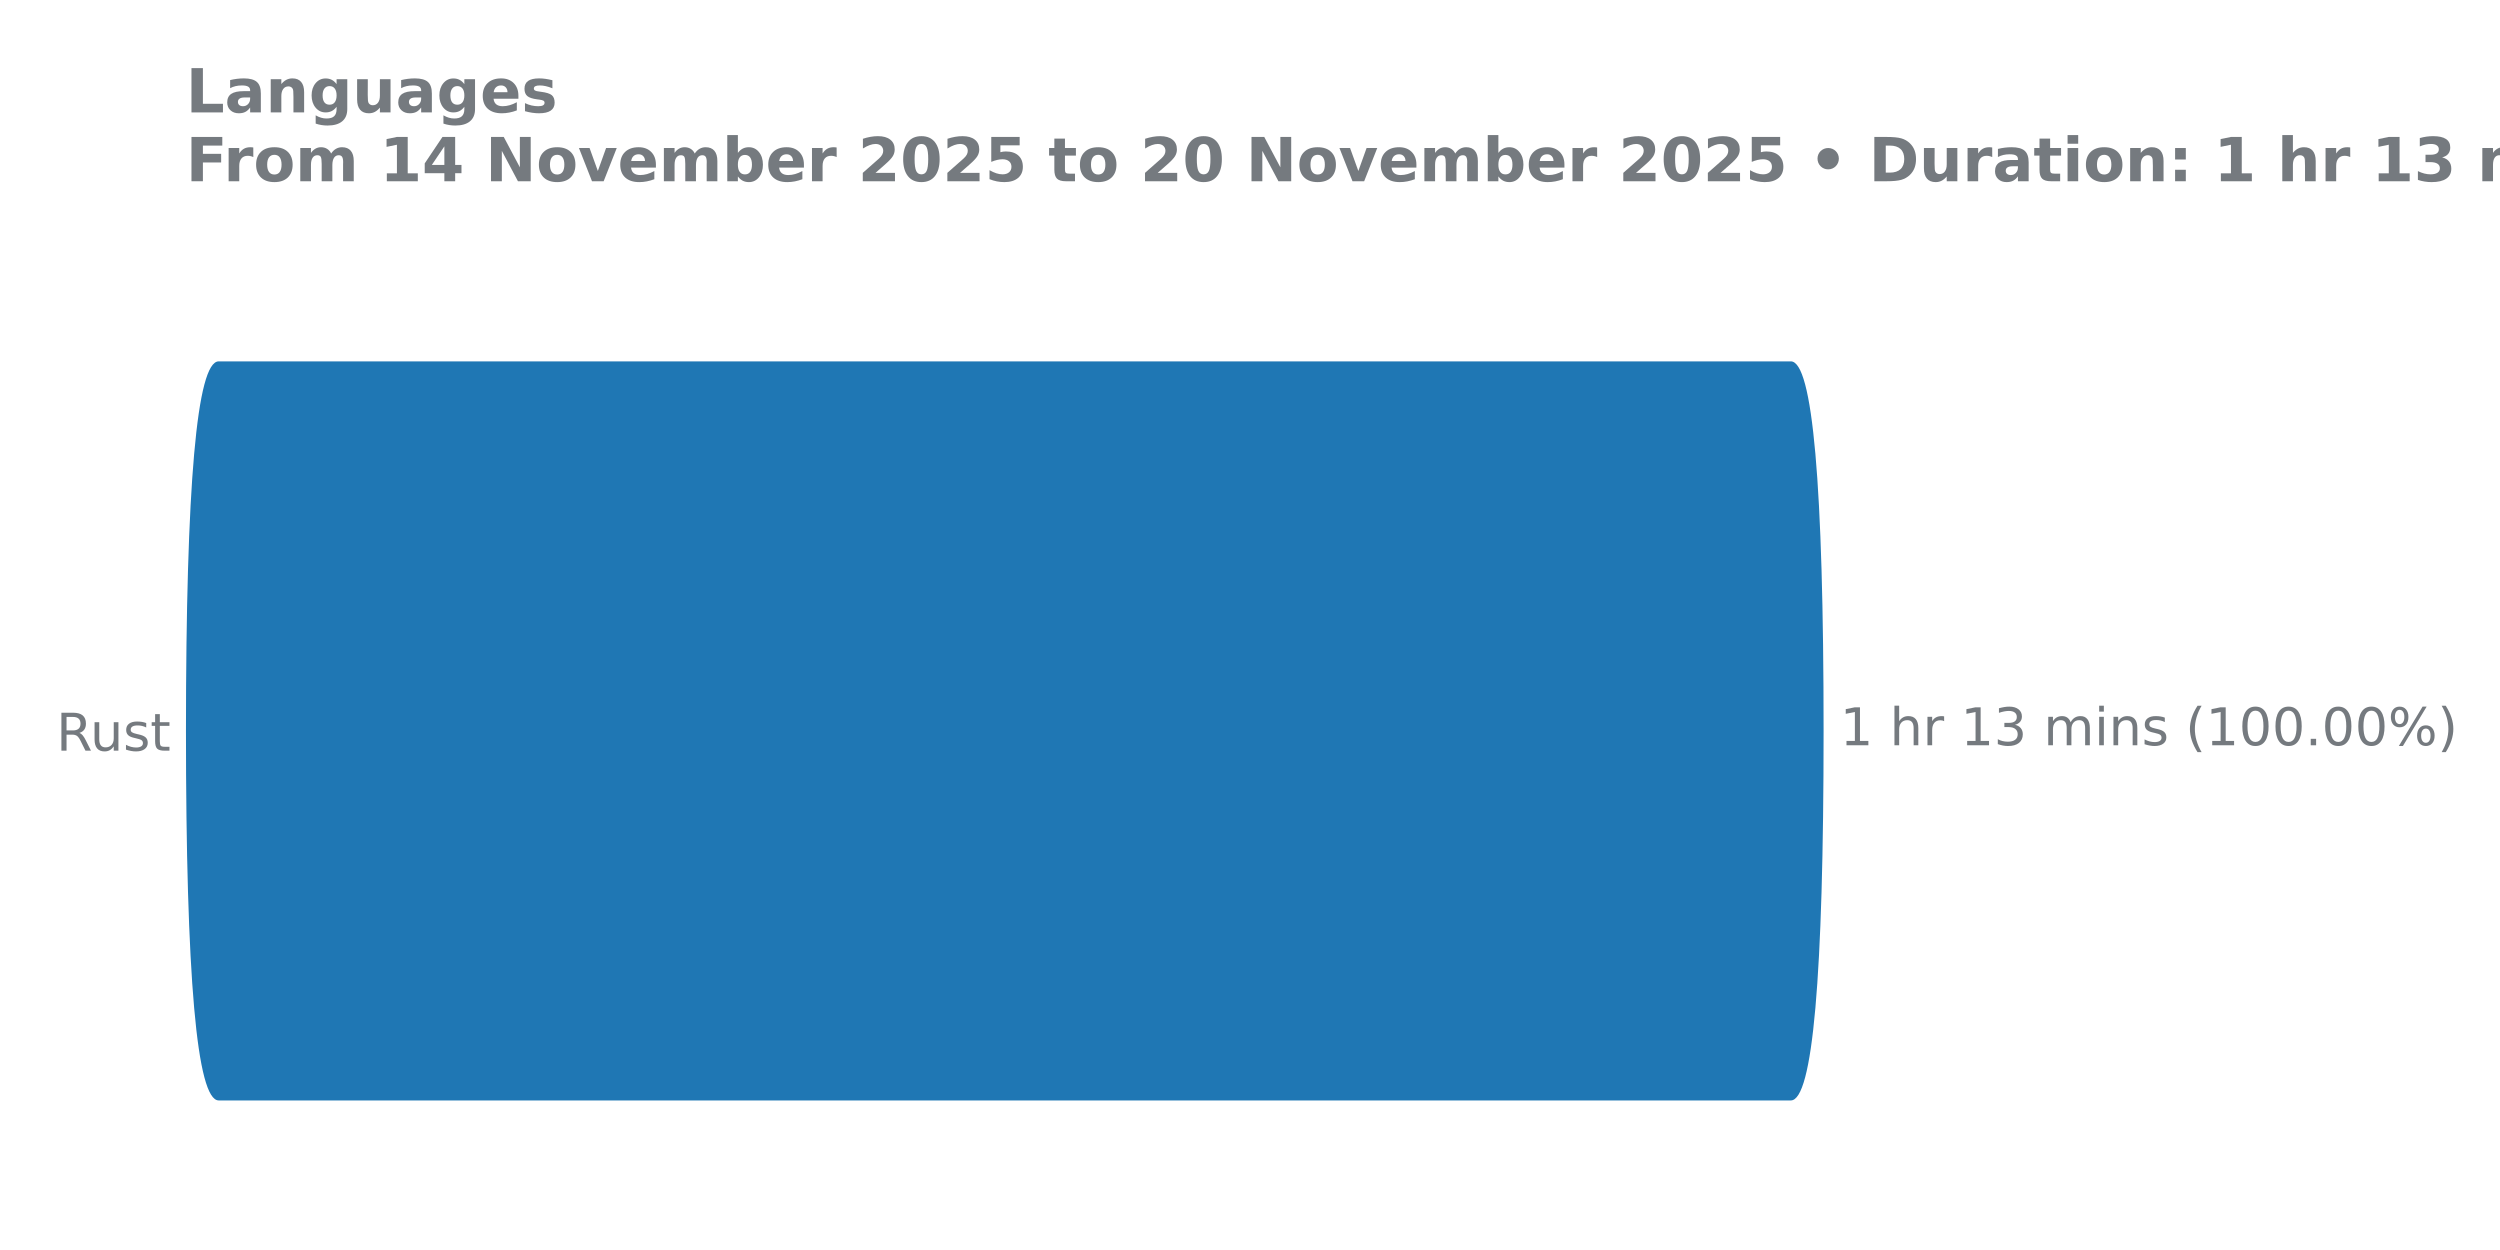
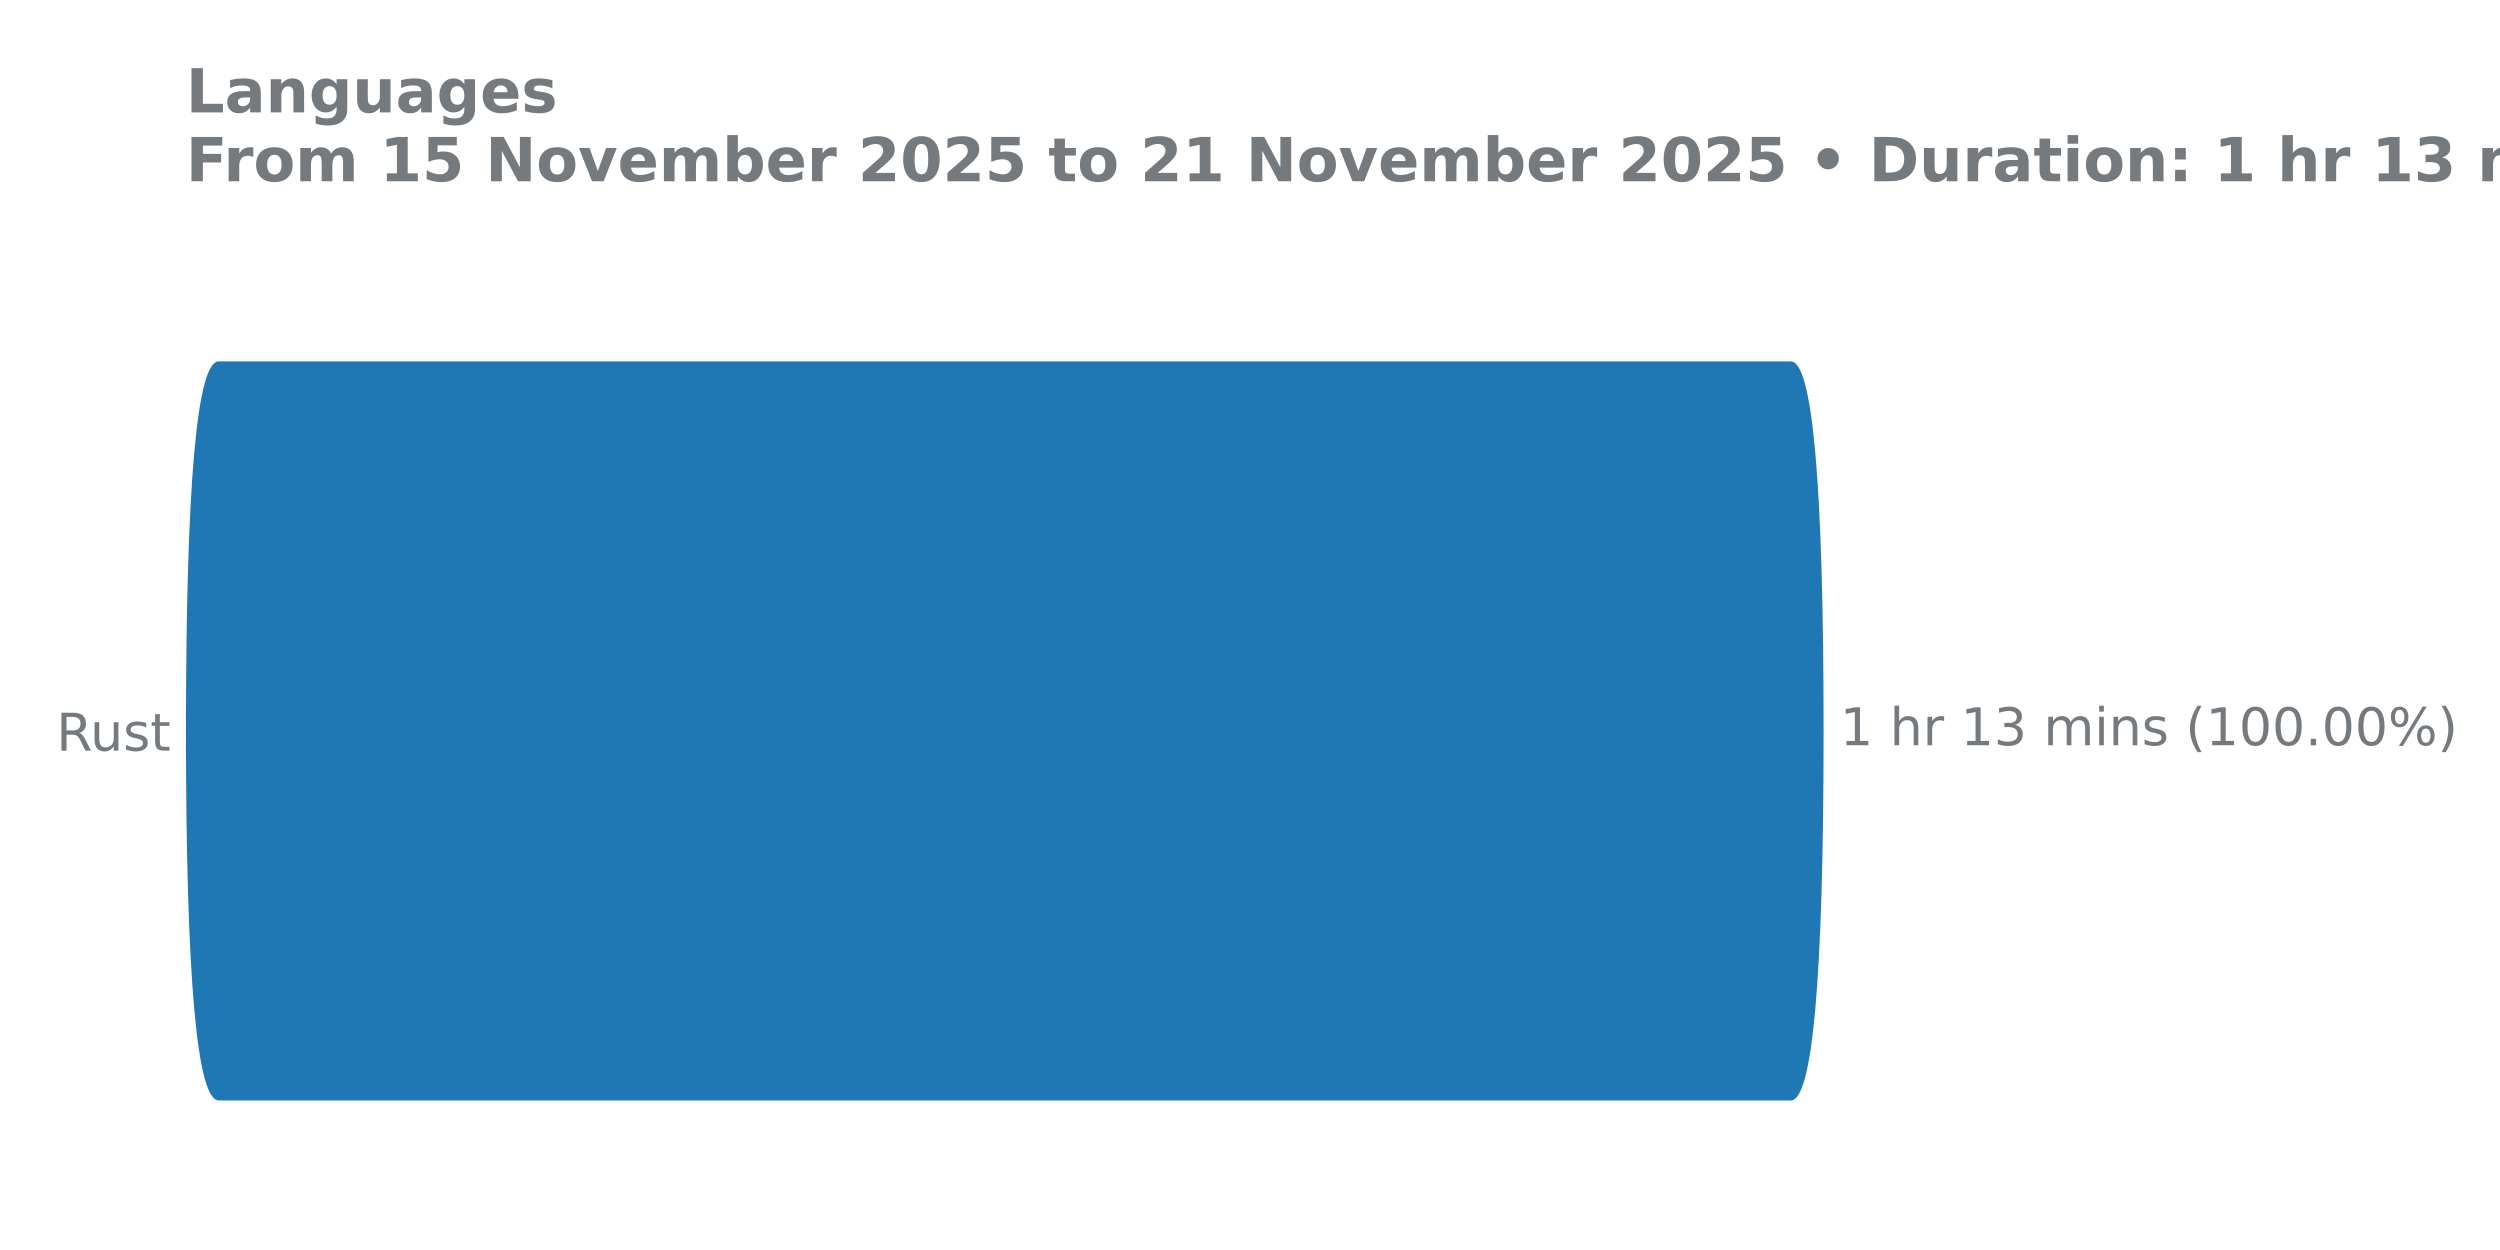
<svg xmlns="http://www.w3.org/2000/svg" xmlns:xlink="http://www.w3.org/1999/xlink" width="576pt" height="288pt" viewBox="0 0 576 288" version="1.1">
  <defs>
    <style type="text/css">*{stroke-linejoin: round; stroke-linecap: butt}</style>
  </defs>
  <g id="figure_1">
    <g id="patch_1">
      <path d="M 0 288  L 576 288  L 576 0  L 0 0  L 0 288  z " style="fill: none" />
    </g>
    <g id="axes_1">
      <g id="patch_2">
        <path d="M 42.83 275.04  L 457.904 275.04  L 457.904 61.76  L 42.83 61.76  L 42.83 275.04  z " style="fill: none" />
      </g>
      <g id="matplotlib.axis_1" />
      <g id="matplotlib.axis_2">
        <g id="ytick_1">
          <g id="text_1">
            <g style="fill: #757a7f" transform="translate(12.97125 172.9591) scale(0.12 -0.12)">
              <defs>
                <path id="DejaVuSans-52" d="M 2841 2188  Q 3044 2119 3236 1894  Q 3428 1669 3622 1275  L 4263 0  L 3584 0  L 2988 1197  Q 2756 1666 2539 1819  Q 2322 1972 1947 1972  L 1259 1972  L 1259 0  L 628 0  L 628 4666  L 2053 4666  Q 2853 4666 3247 4331  Q 3641 3997 3641 3322  Q 3641 2881 3436 2590  Q 3231 2300 2841 2188  z M 1259 4147  L 1259 2491  L 2053 2491  Q 2509 2491 2742 2702  Q 2975 2913 2975 3322  Q 2975 3731 2742 3939  Q 2509 4147 2053 4147  L 1259 4147  z " transform="scale(0.015625)" />
                <path id="DejaVuSans-75" d="M 544 1381  L 544 3500  L 1119 3500  L 1119 1403  Q 1119 906 1312 657  Q 1506 409 1894 409  Q 2359 409 2629 706  Q 2900 1003 2900 1516  L 2900 3500  L 3475 3500  L 3475 0  L 2900 0  L 2900 538  Q 2691 219 2414 64  Q 2138 -91 1772 -91  Q 1169 -91 856 284  Q 544 659 544 1381  z M 1991 3584  L 1991 3584  z " transform="scale(0.015625)" />
                <path id="DejaVuSans-73" d="M 2834 3397  L 2834 2853  Q 2591 2978 2328 3040  Q 2066 3103 1784 3103  Q 1356 3103 1142 2972  Q 928 2841 928 2578  Q 928 2378 1081 2264  Q 1234 2150 1697 2047  L 1894 2003  Q 2506 1872 2764 1633  Q 3022 1394 3022 966  Q 3022 478 2636 193  Q 2250 -91 1575 -91  Q 1294 -91 989 -36  Q 684 19 347 128  L 347 722  Q 666 556 975 473  Q 1284 391 1588 391  Q 1994 391 2212 530  Q 2431 669 2431 922  Q 2431 1156 2273 1281  Q 2116 1406 1581 1522  L 1381 1569  Q 847 1681 609 1914  Q 372 2147 372 2553  Q 372 3047 722 3315  Q 1072 3584 1716 3584  Q 2034 3584 2315 3537  Q 2597 3491 2834 3397  z " transform="scale(0.015625)" />
                <path id="DejaVuSans-74" d="M 1172 4494  L 1172 3500  L 2356 3500  L 2356 3053  L 1172 3053  L 1172 1153  Q 1172 725 1289 603  Q 1406 481 1766 481  L 2356 481  L 2356 0  L 1766 0  Q 1100 0 847 248  Q 594 497 594 1153  L 594 3053  L 172 3053  L 172 3500  L 594 3500  L 594 4494  L 1172 4494  z " transform="scale(0.015625)" />
              </defs>
              <use xlink:href="#DejaVuSans-52" />
              <use xlink:href="#DejaVuSans-75" transform="translate(64.98242 0)" />
              <use xlink:href="#DejaVuSans-73" transform="translate(128.3613 0)" />
              <use xlink:href="#DejaVuSans-74" transform="translate(180.4609 0)" />
            </g>
          </g>
        </g>
      </g>
      <g id="patch_3">
-         <path d="M 50.392 83.259  L 412.608 83.259  Q 420.155 83.259 420.155 168.571  L 420.155 168.229  Q 420.155 253.541 412.608 253.541  L 50.392 253.541  Q 42.845 253.541 42.845 168.229  L 42.845 168.571  Q 42.845 83.259 50.392 83.259  z " clip-path="url(#peb774cbf3d)" style="fill: #1f77b4" />
+         <path d="M 50.392 83.259  L 412.608 83.259  Q 420.155 83.259 420.155 168.571  L 420.155 168.229  Q 420.155 253.541 412.608 253.541  L 50.392 253.541  Q 42.845 253.541 42.845 168.229  L 42.845 168.571  Q 42.845 83.259 50.392 83.259  z " clip-path="url(#pd5f2ab7730)" style="fill: #1f77b4" />
      </g>
      <g id="line2d_1">
-         <path clip-path="url(#peb774cbf3d)" style="fill: none; stroke: #424242; stroke-width: 2.25; stroke-linecap: round" />
+         <path clip-path="url(#pd5f2ab7730)" style="fill: none; stroke: #424242; stroke-width: 2.25; stroke-linecap: round" />
      </g>
      <g id="text_2">
        <g style="fill: #757a7f" transform="translate(423.9431 171.7113) scale(0.12 -0.12)">
          <defs>
            <path id="DejaVuSans-31" d="M 794 531  L 1825 531  L 1825 4091  L 703 3866  L 703 4441  L 1819 4666  L 2450 4666  L 2450 531  L 3481 531  L 3481 0  L 794 0  L 794 531  z " transform="scale(0.015625)" />
            <path id="DejaVuSans-20" transform="scale(0.015625)" />
            <path id="DejaVuSans-68" d="M 3513 2113  L 3513 0  L 2938 0  L 2938 2094  Q 2938 2591 2744 2837  Q 2550 3084 2163 3084  Q 1697 3084 1428 2787  Q 1159 2491 1159 1978  L 1159 0  L 581 0  L 581 4863  L 1159 4863  L 1159 2956  Q 1366 3272 1645 3428  Q 1925 3584 2291 3584  Q 2894 3584 3203 3211  Q 3513 2838 3513 2113  z " transform="scale(0.015625)" />
            <path id="DejaVuSans-72" d="M 2631 2963  Q 2534 3019 2420 3045  Q 2306 3072 2169 3072  Q 1681 3072 1420 2755  Q 1159 2438 1159 1844  L 1159 0  L 581 0  L 581 3500  L 1159 3500  L 1159 2956  Q 1341 3275 1631 3429  Q 1922 3584 2338 3584  Q 2397 3584 2469 3576  Q 2541 3569 2628 3553  L 2631 2963  z " transform="scale(0.015625)" />
            <path id="DejaVuSans-33" d="M 2597 2516  Q 3050 2419 3304 2112  Q 3559 1806 3559 1356  Q 3559 666 3084 287  Q 2609 -91 1734 -91  Q 1441 -91 1130 -33  Q 819 25 488 141  L 488 750  Q 750 597 1062 519  Q 1375 441 1716 441  Q 2309 441 2620 675  Q 2931 909 2931 1356  Q 2931 1769 2642 2001  Q 2353 2234 1838 2234  L 1294 2234  L 1294 2753  L 1863 2753  Q 2328 2753 2575 2939  Q 2822 3125 2822 3475  Q 2822 3834 2567 4026  Q 2313 4219 1838 4219  Q 1578 4219 1281 4162  Q 984 4106 628 3988  L 628 4550  Q 988 4650 1302 4700  Q 1616 4750 1894 4750  Q 2613 4750 3031 4423  Q 3450 4097 3450 3541  Q 3450 3153 3228 2886  Q 3006 2619 2597 2516  z " transform="scale(0.015625)" />
            <path id="DejaVuSans-6d" d="M 3328 2828  Q 3544 3216 3844 3400  Q 4144 3584 4550 3584  Q 5097 3584 5394 3201  Q 5691 2819 5691 2113  L 5691 0  L 5113 0  L 5113 2094  Q 5113 2597 4934 2840  Q 4756 3084 4391 3084  Q 3944 3084 3684 2787  Q 3425 2491 3425 1978  L 3425 0  L 2847 0  L 2847 2094  Q 2847 2600 2669 2842  Q 2491 3084 2119 3084  Q 1678 3084 1418 2786  Q 1159 2488 1159 1978  L 1159 0  L 581 0  L 581 3500  L 1159 3500  L 1159 2956  Q 1356 3278 1631 3431  Q 1906 3584 2284 3584  Q 2666 3584 2933 3390  Q 3200 3197 3328 2828  z " transform="scale(0.015625)" />
            <path id="DejaVuSans-69" d="M 603 3500  L 1178 3500  L 1178 0  L 603 0  L 603 3500  z M 603 4863  L 1178 4863  L 1178 4134  L 603 4134  L 603 4863  z " transform="scale(0.015625)" />
            <path id="DejaVuSans-6e" d="M 3513 2113  L 3513 0  L 2938 0  L 2938 2094  Q 2938 2591 2744 2837  Q 2550 3084 2163 3084  Q 1697 3084 1428 2787  Q 1159 2491 1159 1978  L 1159 0  L 581 0  L 581 3500  L 1159 3500  L 1159 2956  Q 1366 3272 1645 3428  Q 1925 3584 2291 3584  Q 2894 3584 3203 3211  Q 3513 2838 3513 2113  z " transform="scale(0.015625)" />
            <path id="DejaVuSans-28" d="M 1984 4856  Q 1566 4138 1362 3434  Q 1159 2731 1159 2009  Q 1159 1288 1364 580  Q 1569 -128 1984 -844  L 1484 -844  Q 1016 -109 783 600  Q 550 1309 550 2009  Q 550 2706 781 3412  Q 1013 4119 1484 4856  L 1984 4856  z " transform="scale(0.015625)" />
            <path id="DejaVuSans-30" d="M 2034 4250  Q 1547 4250 1301 3770  Q 1056 3291 1056 2328  Q 1056 1369 1301 889  Q 1547 409 2034 409  Q 2525 409 2770 889  Q 3016 1369 3016 2328  Q 3016 3291 2770 3770  Q 2525 4250 2034 4250  z M 2034 4750  Q 2819 4750 3233 4129  Q 3647 3509 3647 2328  Q 3647 1150 3233 529  Q 2819 -91 2034 -91  Q 1250 -91 836 529  Q 422 1150 422 2328  Q 422 3509 836 4129  Q 1250 4750 2034 4750  z " transform="scale(0.015625)" />
            <path id="DejaVuSans-2e" d="M 684 794  L 1344 794  L 1344 0  L 684 0  L 684 794  z " transform="scale(0.015625)" />
            <path id="DejaVuSans-25" d="M 4653 2053  Q 4381 2053 4226 1822  Q 4072 1591 4072 1178  Q 4072 772 4226 539  Q 4381 306 4653 306  Q 4919 306 5073 539  Q 5228 772 5228 1178  Q 5228 1588 5073 1820  Q 4919 2053 4653 2053  z M 4653 2450  Q 5147 2450 5437 2106  Q 5728 1763 5728 1178  Q 5728 594 5436 251  Q 5144 -91 4653 -91  Q 4153 -91 3862 251  Q 3572 594 3572 1178  Q 3572 1766 3864 2108  Q 4156 2450 4653 2450  z M 1428 4353  Q 1159 4353 1004 4120  Q 850 3888 850 3481  Q 850 3069 1003 2837  Q 1156 2606 1428 2606  Q 1700 2606 1854 2837  Q 2009 3069 2009 3481  Q 2009 3884 1853 4118  Q 1697 4353 1428 4353  z M 4250 4750  L 4750 4750  L 1831 -91  L 1331 -91  L 4250 4750  z M 1428 4750  Q 1922 4750 2215 4408  Q 2509 4066 2509 3481  Q 2509 2891 2217 2550  Q 1925 2209 1428 2209  Q 931 2209 642 2551  Q 353 2894 353 3481  Q 353 4063 643 4406  Q 934 4750 1428 4750  z " transform="scale(0.015625)" />
            <path id="DejaVuSans-29" d="M 513 4856  L 1013 4856  Q 1481 4119 1714 3412  Q 1947 2706 1947 2009  Q 1947 1309 1714 600  Q 1481 -109 1013 -844  L 513 -844  Q 928 -128 1133 580  Q 1338 1288 1338 2009  Q 1338 2731 1133 3434  Q 928 4138 513 4856  z " transform="scale(0.015625)" />
          </defs>
          <use xlink:href="#DejaVuSans-31" />
          <use xlink:href="#DejaVuSans-20" transform="translate(63.62305 0)" />
          <use xlink:href="#DejaVuSans-68" transform="translate(95.41016 0)" />
          <use xlink:href="#DejaVuSans-72" transform="translate(158.7891 0)" />
          <use xlink:href="#DejaVuSans-20" transform="translate(199.9023 0)" />
          <use xlink:href="#DejaVuSans-31" transform="translate(231.6895 0)" />
          <use xlink:href="#DejaVuSans-33" transform="translate(295.3125 0)" />
          <use xlink:href="#DejaVuSans-20" transform="translate(358.9355 0)" />
          <use xlink:href="#DejaVuSans-6d" transform="translate(390.7227 0)" />
          <use xlink:href="#DejaVuSans-69" transform="translate(488.1348 0)" />
          <use xlink:href="#DejaVuSans-6e" transform="translate(515.918 0)" />
          <use xlink:href="#DejaVuSans-73" transform="translate(579.2969 0)" />
          <use xlink:href="#DejaVuSans-20" transform="translate(631.3965 0)" />
          <use xlink:href="#DejaVuSans-28" transform="translate(663.1836 0)" />
          <use xlink:href="#DejaVuSans-31" transform="translate(702.1973 0)" />
          <use xlink:href="#DejaVuSans-30" transform="translate(765.8203 0)" />
          <use xlink:href="#DejaVuSans-30" transform="translate(829.4434 0)" />
          <use xlink:href="#DejaVuSans-2e" transform="translate(893.0664 0)" />
          <use xlink:href="#DejaVuSans-30" transform="translate(924.8535 0)" />
          <use xlink:href="#DejaVuSans-30" transform="translate(988.4766 0)" />
          <use xlink:href="#DejaVuSans-25" transform="translate(1052.1 0)" />
          <use xlink:href="#DejaVuSans-29" transform="translate(1147.119 0)" />
        </g>
      </g>
      <g id="text_3">
        <g style="fill: #757a7f" transform="translate(42.83 25.91463) scale(0.14 -0.14)">
          <defs>
            <path id="DejaVuSans-Bold-4c" d="M 588 4666  L 1791 4666  L 1791 909  L 3903 909  L 3903 0  L 588 0  L 588 4666  z " transform="scale(0.015625)" />
            <path id="DejaVuSans-Bold-61" d="M 2106 1575  Q 1756 1575 1579 1456  Q 1403 1338 1403 1106  Q 1403 894 1545 773  Q 1688 653 1941 653  Q 2256 653 2472 879  Q 2688 1106 2688 1447  L 2688 1575  L 2106 1575  z M 3816 1997  L 3816 0  L 2688 0  L 2688 519  Q 2463 200 2181 54  Q 1900 -91 1497 -91  Q 953 -91 614 226  Q 275 544 275 1050  Q 275 1666 698 1953  Q 1122 2241 2028 2241  L 2688 2241  L 2688 2328  Q 2688 2594 2478 2717  Q 2269 2841 1825 2841  Q 1466 2841 1156 2769  Q 847 2697 581 2553  L 581 3406  Q 941 3494 1303 3539  Q 1666 3584 2028 3584  Q 2975 3584 3395 3211  Q 3816 2838 3816 1997  z " transform="scale(0.015625)" />
            <path id="DejaVuSans-Bold-6e" d="M 4056 2131  L 4056 0  L 2931 0  L 2931 347  L 2931 1631  Q 2931 2084 2911 2256  Q 2891 2428 2841 2509  Q 2775 2619 2662 2680  Q 2550 2741 2406 2741  Q 2056 2741 1856 2470  Q 1656 2200 1656 1722  L 1656 0  L 538 0  L 538 3500  L 1656 3500  L 1656 2988  Q 1909 3294 2193 3439  Q 2478 3584 2822 3584  Q 3428 3584 3742 3212  Q 4056 2841 4056 2131  z " transform="scale(0.015625)" />
            <path id="DejaVuSans-Bold-67" d="M 2919 594  Q 2688 288 2409 144  Q 2131 0 1766 0  Q 1125 0 706 504  Q 288 1009 288 1791  Q 288 2575 706 3076  Q 1125 3578 1766 3578  Q 2131 3578 2409 3434  Q 2688 3291 2919 2981  L 2919 3500  L 4044 3500  L 4044 353  Q 4044 -491 3511 -936  Q 2978 -1381 1966 -1381  Q 1638 -1381 1331 -1331  Q 1025 -1281 716 -1178  L 716 -306  Q 1009 -475 1290 -558  Q 1572 -641 1856 -641  Q 2406 -641 2662 -400  Q 2919 -159 2919 353  L 2919 594  z M 2181 2772  Q 1834 2772 1640 2515  Q 1447 2259 1447 1791  Q 1447 1309 1634 1061  Q 1822 813 2181 813  Q 2531 813 2725 1069  Q 2919 1325 2919 1791  Q 2919 2259 2725 2515  Q 2531 2772 2181 2772  z " transform="scale(0.015625)" />
            <path id="DejaVuSans-Bold-75" d="M 500 1363  L 500 3500  L 1625 3500  L 1625 3150  Q 1625 2866 1622 2436  Q 1619 2006 1619 1863  Q 1619 1441 1641 1255  Q 1663 1069 1716 984  Q 1784 875 1895 815  Q 2006 756 2150 756  Q 2500 756 2700 1025  Q 2900 1294 2900 1772  L 2900 3500  L 4019 3500  L 4019 0  L 2900 0  L 2900 506  Q 2647 200 2364 54  Q 2081 -91 1741 -91  Q 1134 -91 817 281  Q 500 653 500 1363  z " transform="scale(0.015625)" />
            <path id="DejaVuSans-Bold-65" d="M 4031 1759  L 4031 1441  L 1416 1441  Q 1456 1047 1700 850  Q 1944 653 2381 653  Q 2734 653 3104 758  Q 3475 863 3866 1075  L 3866 213  Q 3469 63 3072 -14  Q 2675 -91 2278 -91  Q 1328 -91 801 392  Q 275 875 275 1747  Q 275 2603 792 3093  Q 1309 3584 2216 3584  Q 3041 3584 3536 3087  Q 4031 2591 4031 1759  z M 2881 2131  Q 2881 2450 2695 2645  Q 2509 2841 2209 2841  Q 1884 2841 1681 2658  Q 1478 2475 1428 2131  L 2881 2131  z " transform="scale(0.015625)" />
            <path id="DejaVuSans-Bold-73" d="M 3272 3391  L 3272 2541  Q 2913 2691 2578 2766  Q 2244 2841 1947 2841  Q 1628 2841 1473 2761  Q 1319 2681 1319 2516  Q 1319 2381 1436 2309  Q 1553 2238 1856 2203  L 2053 2175  Q 2913 2066 3209 1816  Q 3506 1566 3506 1031  Q 3506 472 3093 190  Q 2681 -91 1863 -91  Q 1516 -91 1145 -36  Q 775 19 384 128  L 384 978  Q 719 816 1070 734  Q 1422 653 1784 653  Q 2113 653 2278 743  Q 2444 834 2444 1013  Q 2444 1163 2330 1236  Q 2216 1309 1875 1350  L 1678 1375  Q 931 1469 631 1722  Q 331 1975 331 2491  Q 331 3047 712 3315  Q 1094 3584 1881 3584  Q 2191 3584 2531 3537  Q 2872 3491 3272 3391  z " transform="scale(0.015625)" />
          </defs>
          <use xlink:href="#DejaVuSans-Bold-4c" transform="translate(0 0.09375)" />
          <use xlink:href="#DejaVuSans-Bold-61" transform="translate(63.7207 0.09375)" />
          <use xlink:href="#DejaVuSans-Bold-6e" transform="translate(131.2012 0.09375)" />
          <use xlink:href="#DejaVuSans-Bold-67" transform="translate(202.3926 0.09375)" />
          <use xlink:href="#DejaVuSans-Bold-75" transform="translate(273.9746 0.09375)" />
          <use xlink:href="#DejaVuSans-Bold-61" transform="translate(345.166 0.09375)" />
          <use xlink:href="#DejaVuSans-Bold-67" transform="translate(412.6465 0.09375)" />
          <use xlink:href="#DejaVuSans-Bold-65" transform="translate(484.2285 0.09375)" />
          <use xlink:href="#DejaVuSans-Bold-73" transform="translate(552.0508 0.09375)" />
        </g>
        <g style="fill: #757a7f" transform="translate(42.83 41.76) scale(0.14 -0.14)">
          <defs>
            <path id="DejaVuSans-Bold-46" d="M 588 4666  L 3834 4666  L 3834 3756  L 1791 3756  L 1791 2888  L 3713 2888  L 3713 1978  L 1791 1978  L 1791 0  L 588 0  L 588 4666  z " transform="scale(0.015625)" />
            <path id="DejaVuSans-Bold-72" d="M 3138 2547  Q 2991 2616 2845 2648  Q 2700 2681 2553 2681  Q 2122 2681 1889 2404  Q 1656 2128 1656 1613  L 1656 0  L 538 0  L 538 3500  L 1656 3500  L 1656 2925  Q 1872 3269 2151 3426  Q 2431 3584 2822 3584  Q 2878 3584 2943 3579  Q 3009 3575 3134 3559  L 3138 2547  z " transform="scale(0.015625)" />
            <path id="DejaVuSans-Bold-6f" d="M 2203 2784  Q 1831 2784 1636 2517  Q 1441 2250 1441 1747  Q 1441 1244 1636 976  Q 1831 709 2203 709  Q 2569 709 2762 976  Q 2956 1244 2956 1747  Q 2956 2250 2762 2517  Q 2569 2784 2203 2784  z M 2203 3584  Q 3106 3584 3614 3096  Q 4122 2609 4122 1747  Q 4122 884 3614 396  Q 3106 -91 2203 -91  Q 1297 -91 786 396  Q 275 884 275 1747  Q 275 2609 786 3096  Q 1297 3584 2203 3584  z " transform="scale(0.015625)" />
            <path id="DejaVuSans-Bold-6d" d="M 3781 2919  Q 3994 3244 4286 3414  Q 4578 3584 4928 3584  Q 5531 3584 5847 3212  Q 6163 2841 6163 2131  L 6163 0  L 5038 0  L 5038 1825  Q 5041 1866 5042 1909  Q 5044 1953 5044 2034  Q 5044 2406 4934 2573  Q 4825 2741 4581 2741  Q 4263 2741 4089 2478  Q 3916 2216 3909 1719  L 3909 0  L 2784 0  L 2784 1825  Q 2784 2406 2684 2573  Q 2584 2741 2328 2741  Q 2006 2741 1831 2477  Q 1656 2213 1656 1722  L 1656 0  L 531 0  L 531 3500  L 1656 3500  L 1656 2988  Q 1863 3284 2130 3434  Q 2397 3584 2719 3584  Q 3081 3584 3359 3409  Q 3638 3234 3781 2919  z " transform="scale(0.015625)" />
            <path id="DejaVuSans-Bold-20" transform="scale(0.015625)" />
            <path id="DejaVuSans-Bold-31" d="M 750 831  L 1813 831  L 1813 3847  L 722 3622  L 722 4441  L 1806 4666  L 2950 4666  L 2950 831  L 4013 831  L 4013 0  L 750 0  L 750 831  z " transform="scale(0.015625)" />
-             <path id="DejaVuSans-Bold-34" d="M 2356 3675  L 1038 1722  L 2356 1722  L 2356 3675  z M 2156 4666  L 3494 4666  L 3494 1722  L 4159 1722  L 4159 850  L 3494 850  L 3494 0  L 2356 0  L 2356 850  L 288 850  L 288 1881  L 2156 4666  z " transform="scale(0.015625)" />
+             <path id="DejaVuSans-Bold-35" d="M 678 4666  L 3669 4666  L 3669 3781  L 1638 3781  L 1638 3059  Q 1775 3097 1914 3117  Q 2053 3138 2203 3138  Q 3056 3138 3531 2711  Q 4006 2284 4006 1522  Q 4006 766 3489 337  Q 2972 -91 2053 -91  Q 1656 -91 1267 -14  Q 878 63 494 219  L 494 1166  Q 875 947 1217 837  Q 1559 728 1863 728  Q 2300 728 2551 942  Q 2803 1156 2803 1522  Q 2803 1891 2551 2103  Q 2300 2316 1863 2316  Q 1603 2316 1309 2248  Q 1016 2181 678 2041  L 678 4666  z " transform="scale(0.015625)" />
            <path id="DejaVuSans-Bold-4e" d="M 588 4666  L 1931 4666  L 3628 1466  L 3628 4666  L 4769 4666  L 4769 0  L 3425 0  L 1728 3200  L 1728 0  L 588 0  L 588 4666  z " transform="scale(0.015625)" />
            <path id="DejaVuSans-Bold-76" d="M 97 3500  L 1216 3500  L 2088 1081  L 2956 3500  L 4078 3500  L 2700 0  L 1472 0  L 97 3500  z " transform="scale(0.015625)" />
            <path id="DejaVuSans-Bold-62" d="M 2400 722  Q 2759 722 2948 984  Q 3138 1247 3138 1747  Q 3138 2247 2948 2509  Q 2759 2772 2400 2772  Q 2041 2772 1848 2508  Q 1656 2244 1656 1747  Q 1656 1250 1848 986  Q 2041 722 2400 722  z M 1656 2988  Q 1888 3294 2169 3439  Q 2450 3584 2816 3584  Q 3463 3584 3878 3070  Q 4294 2556 4294 1747  Q 4294 938 3878 423  Q 3463 -91 2816 -91  Q 2450 -91 2169 54  Q 1888 200 1656 506  L 1656 0  L 538 0  L 538 4863  L 1656 4863  L 1656 2988  z " transform="scale(0.015625)" />
            <path id="DejaVuSans-Bold-32" d="M 1844 884  L 3897 884  L 3897 0  L 506 0  L 506 884  L 2209 2388  Q 2438 2594 2547 2791  Q 2656 2988 2656 3200  Q 2656 3528 2436 3728  Q 2216 3928 1850 3928  Q 1569 3928 1234 3808  Q 900 3688 519 3450  L 519 4475  Q 925 4609 1322 4679  Q 1719 4750 2100 4750  Q 2938 4750 3402 4381  Q 3866 4013 3866 3353  Q 3866 2972 3669 2642  Q 3472 2313 2841 1759  L 1844 884  z " transform="scale(0.015625)" />
            <path id="DejaVuSans-Bold-30" d="M 2944 2338  Q 2944 3213 2780 3570  Q 2616 3928 2228 3928  Q 1841 3928 1675 3570  Q 1509 3213 1509 2338  Q 1509 1453 1675 1090  Q 1841 728 2228 728  Q 2613 728 2778 1090  Q 2944 1453 2944 2338  z M 4147 2328  Q 4147 1169 3647 539  Q 3147 -91 2228 -91  Q 1306 -91 806 539  Q 306 1169 306 2328  Q 306 3491 806 4120  Q 1306 4750 2228 4750  Q 3147 4750 3647 4120  Q 4147 3491 4147 2328  z " transform="scale(0.015625)" />
-             <path id="DejaVuSans-Bold-35" d="M 678 4666  L 3669 4666  L 3669 3781  L 1638 3781  L 1638 3059  Q 1775 3097 1914 3117  Q 2053 3138 2203 3138  Q 3056 3138 3531 2711  Q 4006 2284 4006 1522  Q 4006 766 3489 337  Q 2972 -91 2053 -91  Q 1656 -91 1267 -14  Q 878 63 494 219  L 494 1166  Q 875 947 1217 837  Q 1559 728 1863 728  Q 2300 728 2551 942  Q 2803 1156 2803 1522  Q 2803 1891 2551 2103  Q 2300 2316 1863 2316  Q 1603 2316 1309 2248  Q 1016 2181 678 2041  L 678 4666  z " transform="scale(0.015625)" />
            <path id="DejaVuSans-Bold-74" d="M 1759 4494  L 1759 3500  L 2913 3500  L 2913 2700  L 1759 2700  L 1759 1216  Q 1759 972 1856 886  Q 1953 800 2241 800  L 2816 800  L 2816 0  L 1856 0  Q 1194 0 917 276  Q 641 553 641 1216  L 641 2700  L 84 2700  L 84 3500  L 641 3500  L 641 4494  L 1759 4494  z " transform="scale(0.015625)" />
            <path id="DejaVuSans-Bold-2022" d="M 922 2381  Q 922 2613 1005 2816  Q 1088 3019 1247 3175  Q 1413 3334 1616 3417  Q 1819 3500 2047 3500  Q 2275 3500 2479 3415  Q 2684 3331 2841 3175  Q 3003 3013 3086 2811  Q 3169 2609 3169 2381  Q 3169 2150 3084 1945  Q 3000 1741 2841 1581  Q 2681 1422 2476 1337  Q 2272 1253 2041 1253  Q 1813 1253 1609 1337  Q 1406 1422 1247 1581  Q 1091 1741 1006 1945  Q 922 2150 922 2381  z " transform="scale(0.015625)" />
            <path id="DejaVuSans-Bold-44" d="M 1791 3756  L 1791 909  L 2222 909  Q 2959 909 3348 1275  Q 3738 1641 3738 2338  Q 3738 3031 3350 3393  Q 2963 3756 2222 3756  L 1791 3756  z M 588 4666  L 1856 4666  Q 2919 4666 3439 4514  Q 3959 4363 4331 4000  Q 4659 3684 4818 3271  Q 4978 2859 4978 2338  Q 4978 1809 4818 1395  Q 4659 981 4331 666  Q 3956 303 3431 151  Q 2906 0 1856 0  L 588 0  L 588 4666  z " transform="scale(0.015625)" />
            <path id="DejaVuSans-Bold-69" d="M 538 3500  L 1656 3500  L 1656 0  L 538 0  L 538 3500  z M 538 4863  L 1656 4863  L 1656 3950  L 538 3950  L 538 4863  z " transform="scale(0.015625)" />
            <path id="DejaVuSans-Bold-3a" d="M 716 3500  L 1844 3500  L 1844 2291  L 716 2291  L 716 3500  z M 716 1209  L 1844 1209  L 1844 0  L 716 0  L 716 1209  z " transform="scale(0.015625)" />
            <path id="DejaVuSans-Bold-68" d="M 4056 2131  L 4056 0  L 2931 0  L 2931 347  L 2931 1625  Q 2931 2084 2911 2256  Q 2891 2428 2841 2509  Q 2775 2619 2662 2680  Q 2550 2741 2406 2741  Q 2056 2741 1856 2470  Q 1656 2200 1656 1722  L 1656 0  L 538 0  L 538 4863  L 1656 4863  L 1656 2988  Q 1909 3294 2193 3439  Q 2478 3584 2822 3584  Q 3428 3584 3742 3212  Q 4056 2841 4056 2131  z " transform="scale(0.015625)" />
            <path id="DejaVuSans-Bold-33" d="M 2981 2516  Q 3453 2394 3698 2092  Q 3944 1791 3944 1325  Q 3944 631 3412 270  Q 2881 -91 1863 -91  Q 1503 -91 1142 -33  Q 781 25 428 141  L 428 1069  Q 766 900 1098 814  Q 1431 728 1753 728  Q 2231 728 2486 893  Q 2741 1059 2741 1369  Q 2741 1688 2480 1852  Q 2219 2016 1709 2016  L 1228 2016  L 1228 2791  L 1734 2791  Q 2188 2791 2409 2933  Q 2631 3075 2631 3366  Q 2631 3634 2415 3781  Q 2200 3928 1806 3928  Q 1516 3928 1219 3862  Q 922 3797 628 3669  L 628 4550  Q 984 4650 1334 4700  Q 1684 4750 2022 4750  Q 2931 4750 3382 4451  Q 3834 4153 3834 3553  Q 3834 3144 3618 2883  Q 3403 2622 2981 2516  z " transform="scale(0.015625)" />
          </defs>
          <use xlink:href="#DejaVuSans-Bold-46" />
          <use xlink:href="#DejaVuSans-Bold-72" transform="translate(61.93555 0)" />
          <use xlink:href="#DejaVuSans-Bold-6f" transform="translate(111.252 0)" />
          <use xlink:href="#DejaVuSans-Bold-6d" transform="translate(179.9531 0)" />
          <use xlink:href="#DejaVuSans-Bold-20" transform="translate(284.1523 0)" />
          <use xlink:href="#DejaVuSans-Bold-31" transform="translate(318.9668 0)" />
-           <use xlink:href="#DejaVuSans-Bold-34" transform="translate(388.5469 0)" />
+           <use xlink:href="#DejaVuSans-Bold-35" transform="translate(388.5469 0)" />
          <use xlink:href="#DejaVuSans-Bold-20" transform="translate(458.127 0)" />
          <use xlink:href="#DejaVuSans-Bold-4e" transform="translate(492.9414 0)" />
          <use xlink:href="#DejaVuSans-Bold-6f" transform="translate(576.6328 0)" />
          <use xlink:href="#DejaVuSans-Bold-76" transform="translate(645.334 0)" />
          <use xlink:href="#DejaVuSans-Bold-65" transform="translate(710.5195 0)" />
          <use xlink:href="#DejaVuSans-Bold-6d" transform="translate(778.3418 0)" />
          <use xlink:href="#DejaVuSans-Bold-62" transform="translate(882.541 0)" />
          <use xlink:href="#DejaVuSans-Bold-65" transform="translate(954.123 0)" />
          <use xlink:href="#DejaVuSans-Bold-72" transform="translate(1021.945 0)" />
          <use xlink:href="#DejaVuSans-Bold-20" transform="translate(1071.262 0)" />
          <use xlink:href="#DejaVuSans-Bold-32" transform="translate(1106.076 0)" />
          <use xlink:href="#DejaVuSans-Bold-30" transform="translate(1175.656 0)" />
          <use xlink:href="#DejaVuSans-Bold-32" transform="translate(1245.236 0)" />
          <use xlink:href="#DejaVuSans-Bold-35" transform="translate(1314.816 0)" />
          <use xlink:href="#DejaVuSans-Bold-20" transform="translate(1384.396 0)" />
          <use xlink:href="#DejaVuSans-Bold-74" transform="translate(1419.211 0)" />
          <use xlink:href="#DejaVuSans-Bold-6f" transform="translate(1467.014 0)" />
          <use xlink:href="#DejaVuSans-Bold-20" transform="translate(1535.715 0)" />
          <use xlink:href="#DejaVuSans-Bold-32" transform="translate(1570.529 0)" />
-           <use xlink:href="#DejaVuSans-Bold-30" transform="translate(1640.109 0)" />
+           <use xlink:href="#DejaVuSans-Bold-31" transform="translate(1640.109 0)" />
          <use xlink:href="#DejaVuSans-Bold-20" transform="translate(1709.689 0)" />
          <use xlink:href="#DejaVuSans-Bold-4e" transform="translate(1744.504 0)" />
          <use xlink:href="#DejaVuSans-Bold-6f" transform="translate(1828.195 0)" />
          <use xlink:href="#DejaVuSans-Bold-76" transform="translate(1896.896 0)" />
          <use xlink:href="#DejaVuSans-Bold-65" transform="translate(1962.082 0)" />
          <use xlink:href="#DejaVuSans-Bold-6d" transform="translate(2029.904 0)" />
          <use xlink:href="#DejaVuSans-Bold-62" transform="translate(2134.104 0)" />
          <use xlink:href="#DejaVuSans-Bold-65" transform="translate(2205.686 0)" />
          <use xlink:href="#DejaVuSans-Bold-72" transform="translate(2273.508 0)" />
          <use xlink:href="#DejaVuSans-Bold-20" transform="translate(2322.824 0)" />
          <use xlink:href="#DejaVuSans-Bold-32" transform="translate(2357.639 0)" />
          <use xlink:href="#DejaVuSans-Bold-30" transform="translate(2427.219 0)" />
          <use xlink:href="#DejaVuSans-Bold-32" transform="translate(2496.799 0)" />
          <use xlink:href="#DejaVuSans-Bold-35" transform="translate(2566.379 0)" />
          <use xlink:href="#DejaVuSans-Bold-20" transform="translate(2635.959 0)" />
          <use xlink:href="#DejaVuSans-Bold-2022" transform="translate(2670.773 0)" />
          <use xlink:href="#DejaVuSans-Bold-20" transform="translate(2734.689 0)" />
          <use xlink:href="#DejaVuSans-Bold-44" transform="translate(2769.504 0)" />
          <use xlink:href="#DejaVuSans-Bold-75" transform="translate(2852.512 0)" />
          <use xlink:href="#DejaVuSans-Bold-72" transform="translate(2923.703 0)" />
          <use xlink:href="#DejaVuSans-Bold-61" transform="translate(2973.02 0)" />
          <use xlink:href="#DejaVuSans-Bold-74" transform="translate(3040.5 0)" />
          <use xlink:href="#DejaVuSans-Bold-69" transform="translate(3088.303 0)" />
          <use xlink:href="#DejaVuSans-Bold-6f" transform="translate(3122.58 0)" />
          <use xlink:href="#DejaVuSans-Bold-6e" transform="translate(3191.281 0)" />
          <use xlink:href="#DejaVuSans-Bold-3a" transform="translate(3262.473 0)" />
          <use xlink:href="#DejaVuSans-Bold-20" transform="translate(3302.463 0)" />
          <use xlink:href="#DejaVuSans-Bold-31" transform="translate(3337.277 0)" />
          <use xlink:href="#DejaVuSans-Bold-20" transform="translate(3406.857 0)" />
          <use xlink:href="#DejaVuSans-Bold-68" transform="translate(3441.672 0)" />
          <use xlink:href="#DejaVuSans-Bold-72" transform="translate(3512.863 0)" />
          <use xlink:href="#DejaVuSans-Bold-20" transform="translate(3562.18 0)" />
          <use xlink:href="#DejaVuSans-Bold-31" transform="translate(3596.994 0)" />
          <use xlink:href="#DejaVuSans-Bold-33" transform="translate(3666.574 0)" />
          <use xlink:href="#DejaVuSans-Bold-20" transform="translate(3736.154 0)" />
          <use xlink:href="#DejaVuSans-Bold-6d" transform="translate(3770.969 0)" />
          <use xlink:href="#DejaVuSans-Bold-69" transform="translate(3875.168 0)" />
          <use xlink:href="#DejaVuSans-Bold-6e" transform="translate(3909.445 0)" />
          <use xlink:href="#DejaVuSans-Bold-73" transform="translate(3980.637 0)" />
        </g>
      </g>
    </g>
  </g>
  <defs>
-     <clipPath id="peb774cbf3d">
+     <clipPath id="pd5f2ab7730">
      <rect x="42.83" y="61.76" width="415.074" height="213.28" />
    </clipPath>
  </defs>
</svg>
